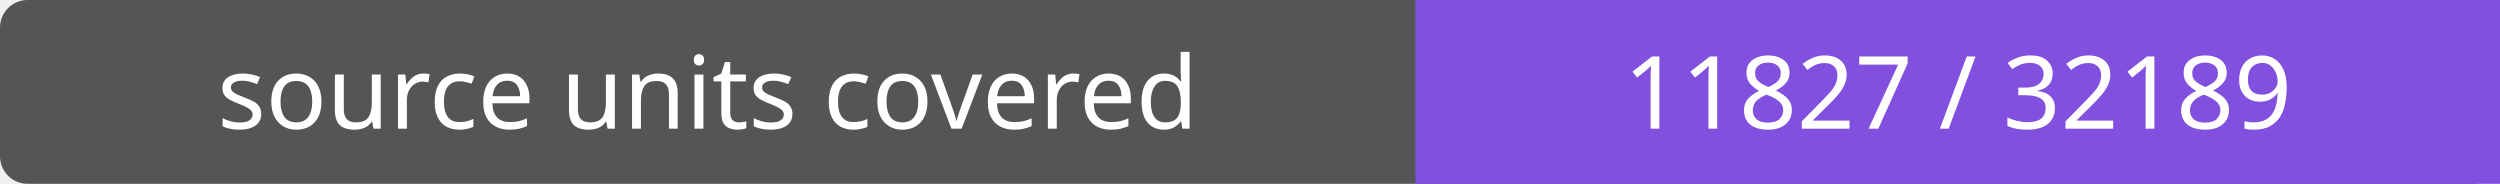
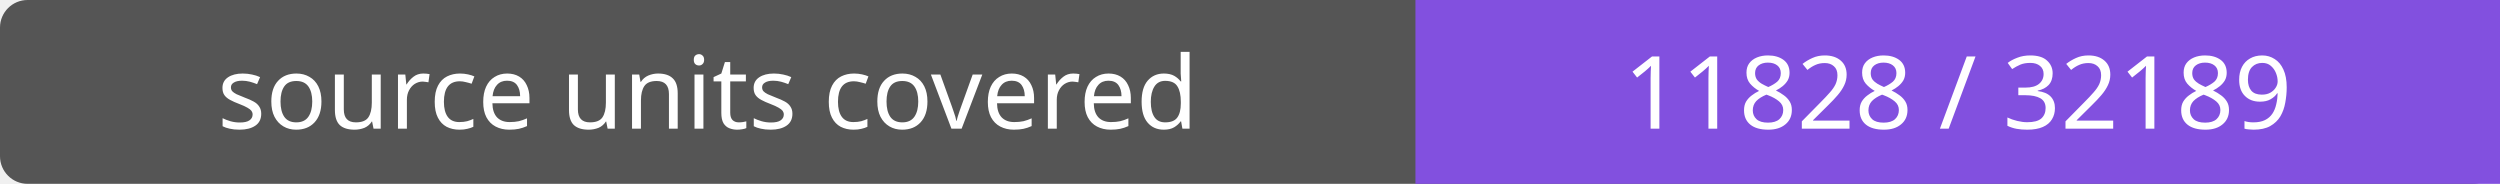
- <svg xmlns="http://www.w3.org/2000/svg" width="272" height="20" role="img" aria-label="source units covered: 11827 / 32189">
+ <svg xmlns="http://www.w3.org/2000/svg" width="272" height="20" role="img" aria-label="source units covered: 11828 / 32189">
  <rect width="272" height="20" rx="3" fill="#555" />
  <path fill="#8250df" d="M154 0h118v20H154z" />
  <g fill="#fff" text-anchor="middle" font-family="Verdana,sans-serif" font-size="11">
    <text x="77.0" y="14">source units covered</text>
-     <text x="213.0" y="14">11827 / 32189</text>
+     <text x="213.0" y="14">11828 / 32189</text>
  </g>
</svg>
